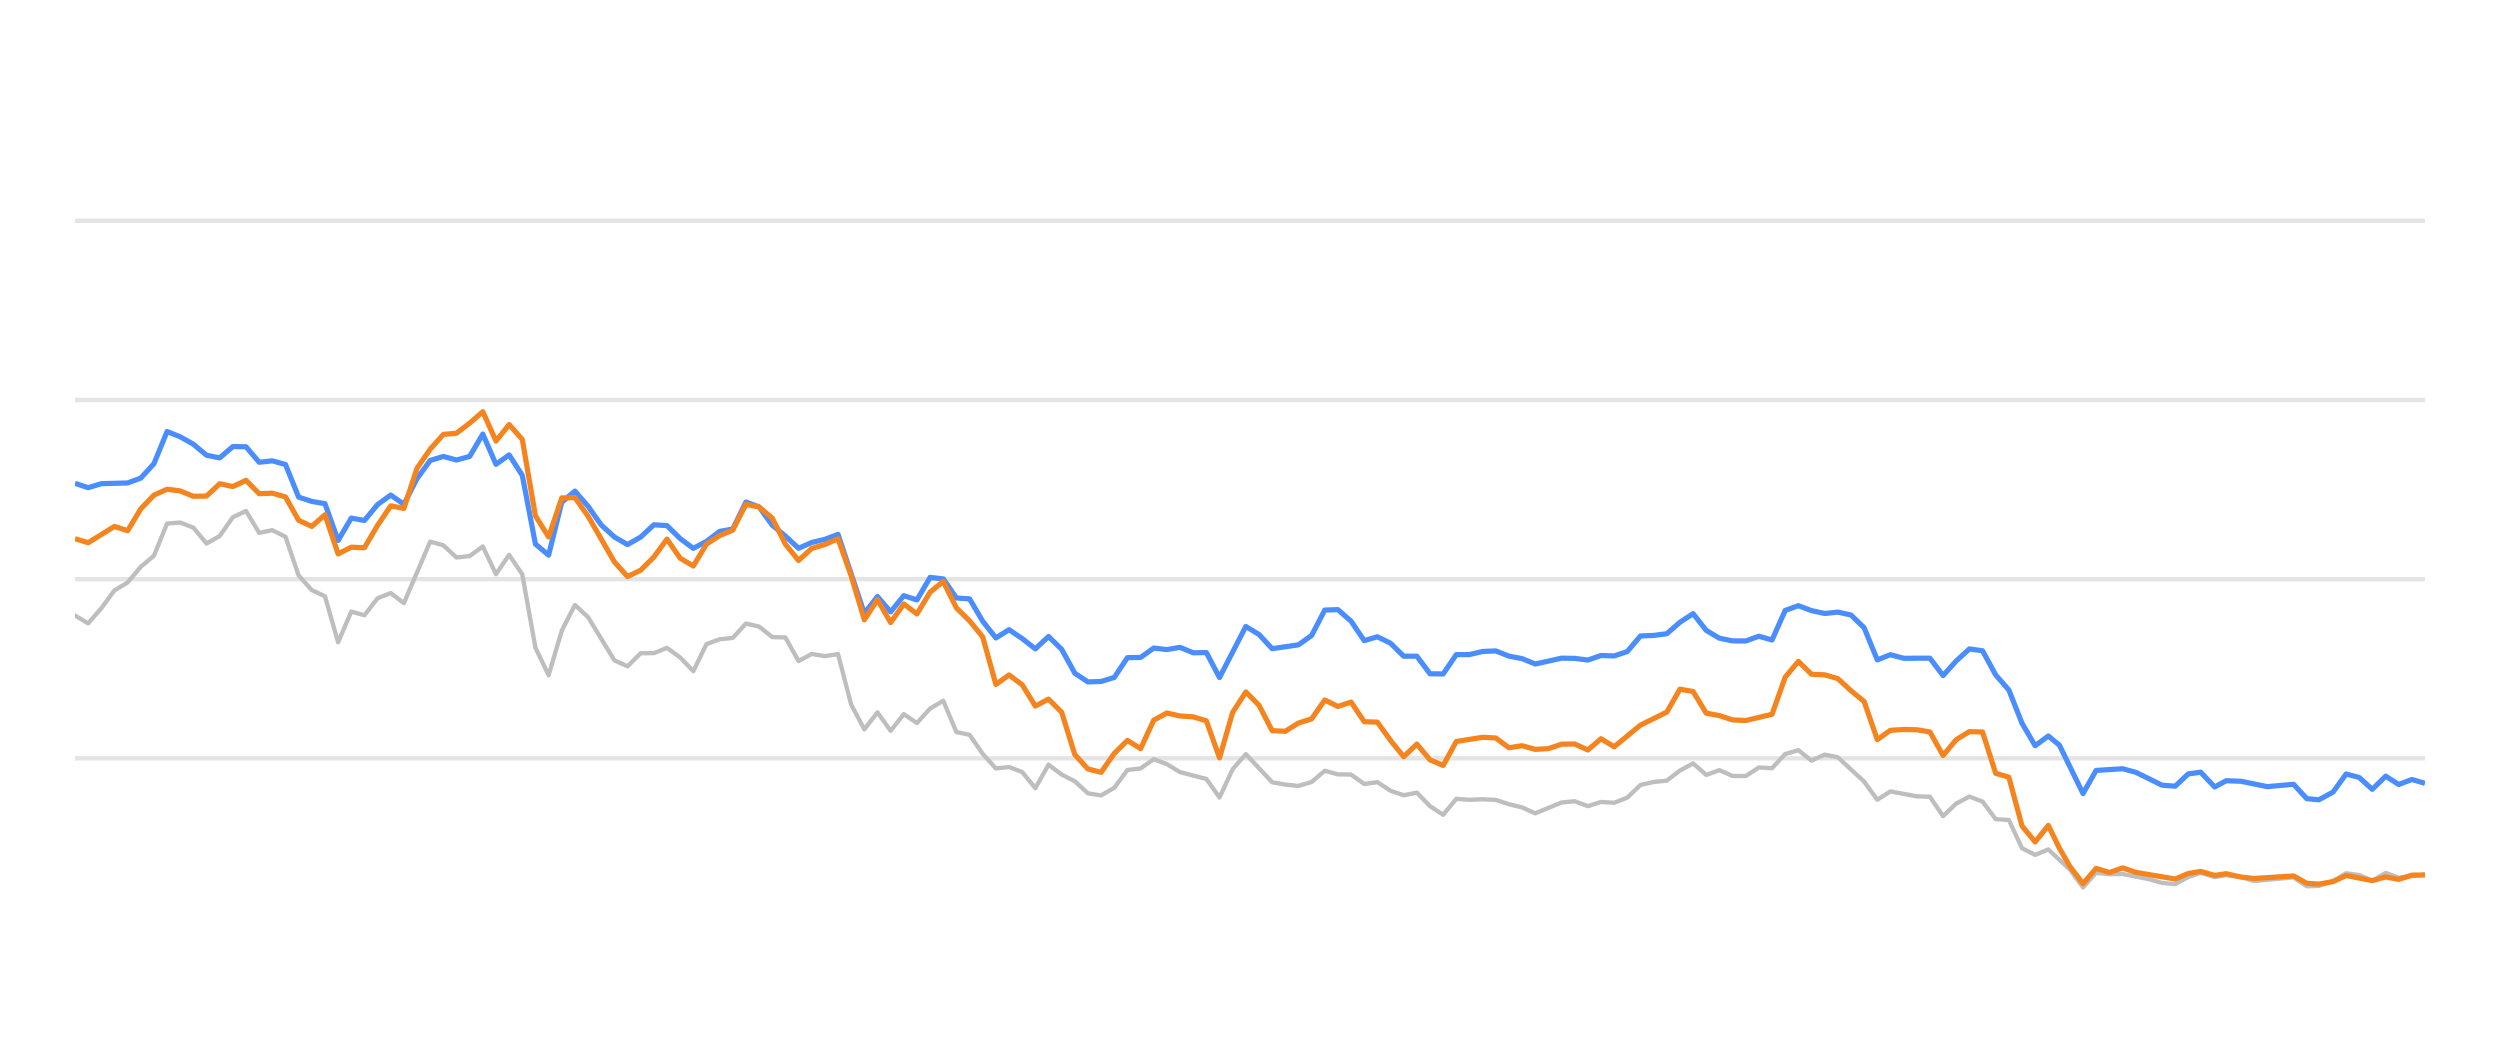
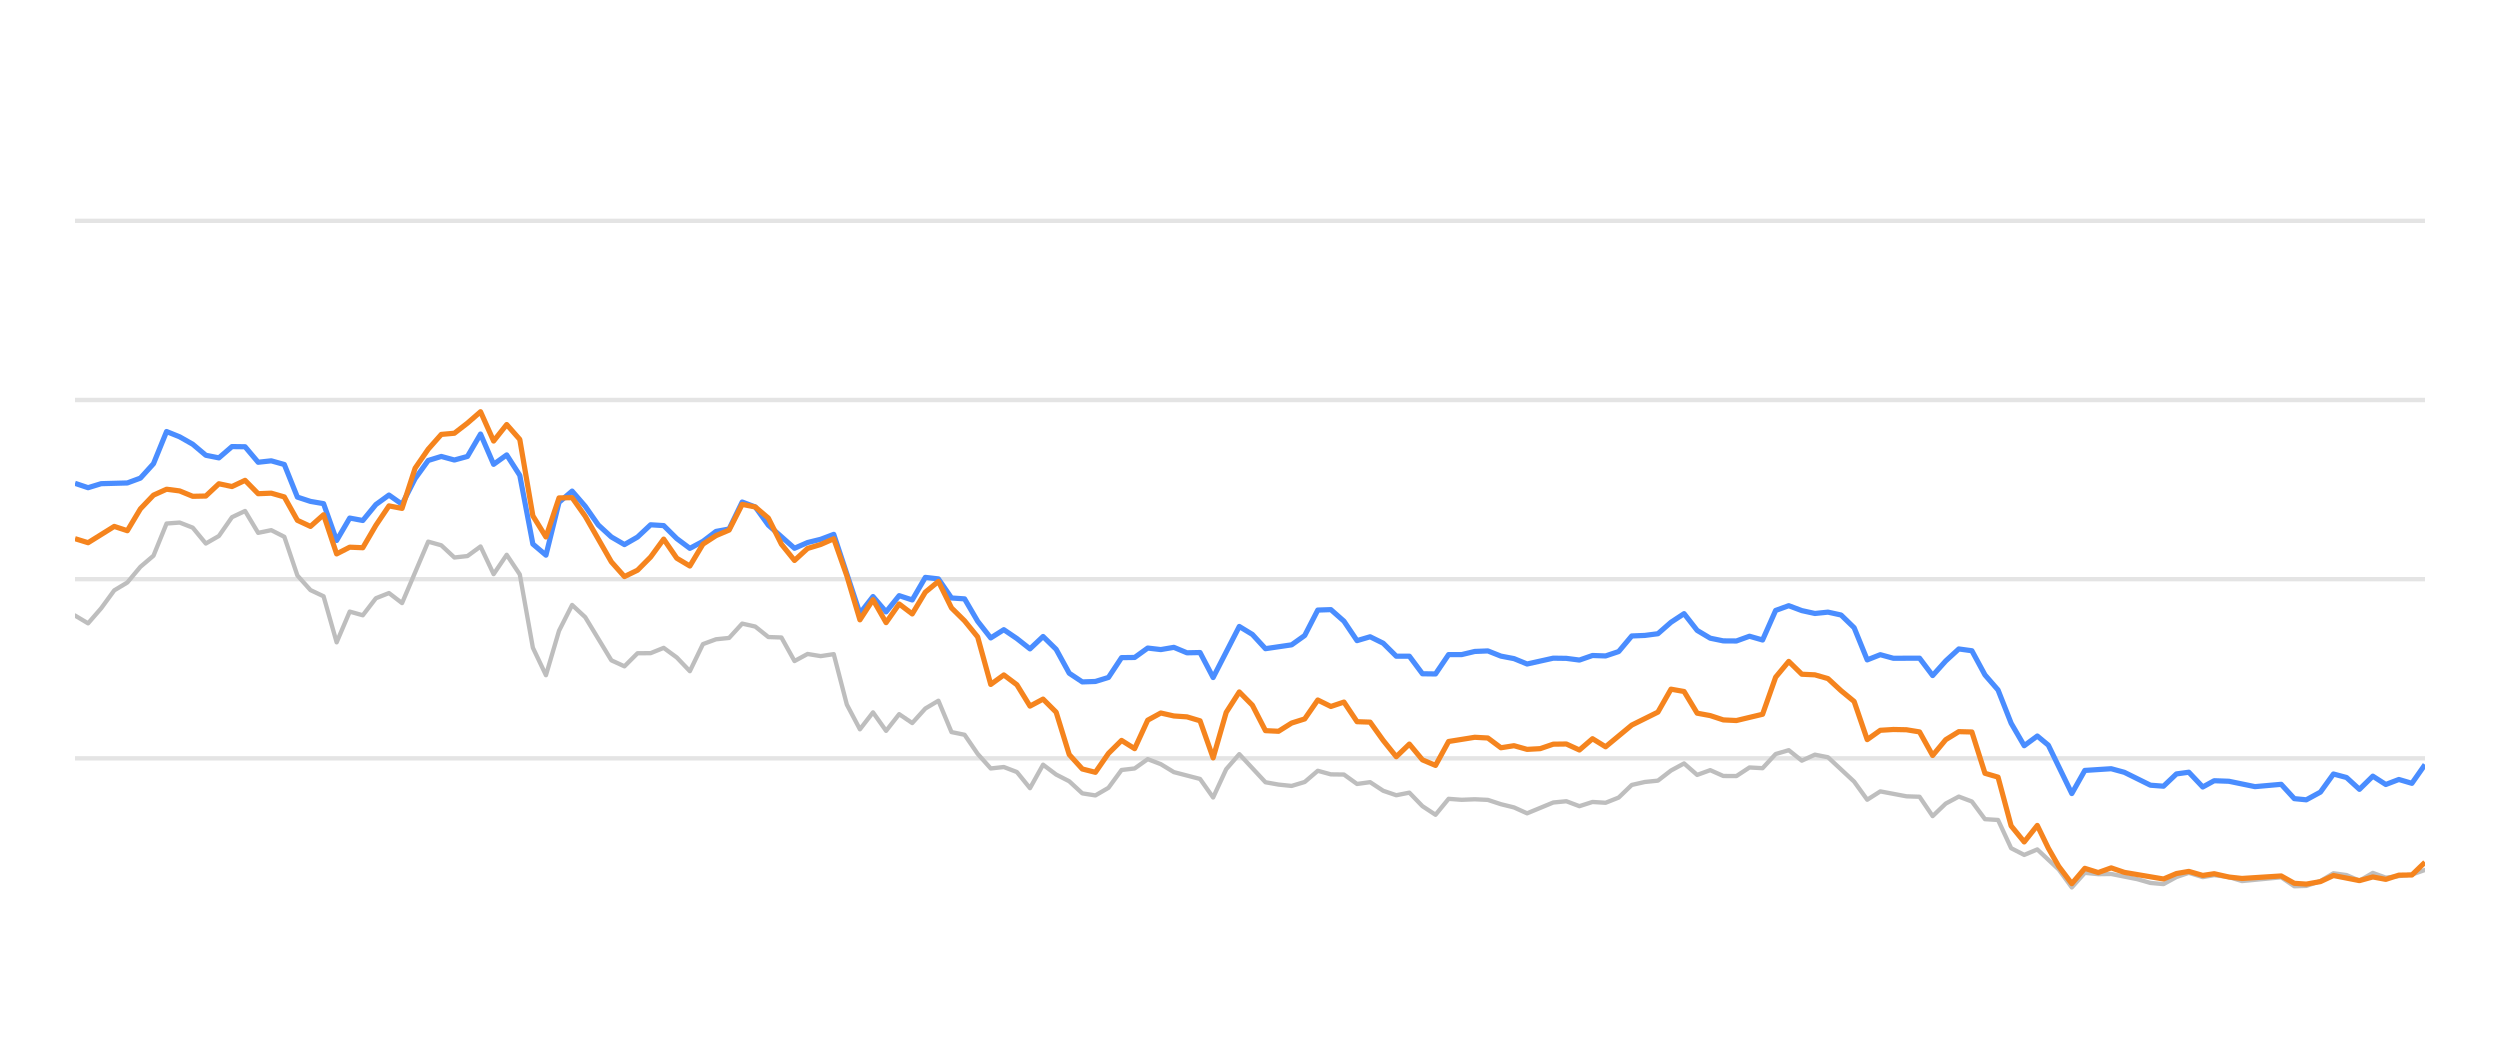
<svg xmlns="http://www.w3.org/2000/svg" width="288pt" height="120pt" viewBox="0 0 288 120" version="1.1">
  <defs>
    <style type="text/css">*{stroke-linejoin: round; stroke-linecap: butt}</style>
  </defs>
  <g id="figure_1">
    <g id="patch_1">
      <path d="M 0 120  L 288 120  L 288 0  L 0 0  L 0 120  z " style="fill: none; opacity: 0" />
    </g>
    <g id="axes_1">
      <g id="patch_2">
        <path d="M 8.64 108  L 279.36 108  L 279.36 4.8  L 8.64 4.8  L 8.64 108  z " style="fill: none" />
      </g>
      <g id="matplotlib.axis_1" />
      <g id="matplotlib.axis_2" />
      <g id="line2d_1">
-         <path d="M 8.64 87.36  L 279.36 87.36  " clip-path="url(#p325b5abcdd)" style="fill: none; stroke: #b2b2b2; stroke-opacity: 0.35; stroke-width: 0.5; stroke-linecap: square" />
+         <path d="M 8.64 87.36  L 279.36 87.36  " clip-path="url(#p4ce2af1efd)" style="fill: none; stroke: #b2b2b2; stroke-opacity: 0.35; stroke-width: 0.5; stroke-linecap: square" />
      </g>
      <g id="line2d_2">
-         <path d="M 8.64 66.72  L 279.36 66.72  " clip-path="url(#p325b5abcdd)" style="fill: none; stroke: #b2b2b2; stroke-opacity: 0.35; stroke-width: 0.5; stroke-linecap: square" />
+         <path d="M 8.64 66.72  L 279.36 66.72  " clip-path="url(#p4ce2af1efd)" style="fill: none; stroke: #b2b2b2; stroke-opacity: 0.35; stroke-width: 0.5; stroke-linecap: square" />
      </g>
      <g id="line2d_3">
-         <path d="M 8.64 46.08  L 279.36 46.08  " clip-path="url(#p325b5abcdd)" style="fill: none; stroke: #b2b2b2; stroke-opacity: 0.35; stroke-width: 0.5; stroke-linecap: square" />
+         <path d="M 8.64 46.08  L 279.36 46.08  " clip-path="url(#p4ce2af1efd)" style="fill: none; stroke: #b2b2b2; stroke-opacity: 0.35; stroke-width: 0.5; stroke-linecap: square" />
      </g>
      <g id="line2d_4">
-         <path d="M 8.64 25.44  L 279.36 25.44  " clip-path="url(#p325b5abcdd)" style="fill: none; stroke: #b2b2b2; stroke-opacity: 0.35; stroke-width: 0.5; stroke-linecap: square" />
+         <path d="M 8.64 25.44  L 279.36 25.44  " clip-path="url(#p4ce2af1efd)" style="fill: none; stroke: #b2b2b2; stroke-opacity: 0.35; stroke-width: 0.5; stroke-linecap: square" />
      </g>
      <g id="line2d_5">
-         <path d="M 8.64 70.91  L 10.155 71.808  L 11.671 70.074  L 13.186 68.01  L 14.702 67.102  L 16.217 65.296  L 17.733 64.016  L 19.248 60.311  L 20.764 60.198  L 22.279 60.786  L 23.795 62.613  L 25.31 61.746  L 26.826 59.579  L 28.341 58.866  L 29.857 61.385  L 31.372 61.075  L 32.888 61.839  L 34.403 66.297  L 35.919 67.979  L 37.434 68.691  L 38.95 73.996  L 40.465 70.456  L 41.981 70.879  L 43.496 68.918  L 45.012 68.32  L 46.527 69.475  L 49.558 62.396  L 51.074 62.819  L 52.589 64.223  L 54.105 64.057  L 55.62 62.953  L 57.136 66.142  L 58.651 63.913  L 60.167 66.173  L 61.682 74.615  L 63.198 77.783  L 64.713 72.664  L 66.229 69.692  L 67.744 71.096  L 70.775 76.07  L 72.291 76.761  L 73.806 75.255  L 75.322 75.244  L 76.837 74.635  L 78.353 75.74  L 79.868 77.319  L 81.384 74.202  L 82.899 73.645  L 84.415 73.49  L 85.93 71.839  L 87.446 72.179  L 88.961 73.387  L 90.477 73.438  L 91.992 76.152  L 93.508 75.337  L 95.023 75.585  L 96.539 75.358  L 98.054 81.168  L 99.57 84.016  L 101.085 82.066  L 102.601 84.192  L 104.116 82.272  L 105.632 83.294  L 107.147 81.622  L 108.663 80.724  L 110.178 84.336  L 111.694 84.646  L 113.209 86.844  L 114.725 88.526  L 116.24 88.361  L 117.756 88.939  L 119.271 90.797  L 120.787 88.093  L 122.302 89.228  L 123.818 90.002  L 125.333 91.395  L 126.848 91.632  L 128.364 90.755  L 129.879 88.702  L 131.395 88.526  L 132.91 87.453  L 134.426 88.031  L 135.941 88.949  L 138.972 89.734  L 140.488 91.87  L 142.003 88.609  L 143.519 86.875  L 146.55 90.115  L 148.065 90.384  L 149.581 90.539  L 151.096 90.084  L 152.612 88.794  L 154.127 89.207  L 155.643 89.228  L 157.158 90.312  L 158.674 90.105  L 160.189 91.096  L 161.705 91.612  L 163.22 91.313  L 164.736 92.871  L 166.251 93.862  L 167.767 92.025  L 169.282 92.138  L 170.798 92.076  L 172.313 92.148  L 173.829 92.644  L 175.344 93.015  L 176.86 93.696  L 179.891 92.448  L 181.406 92.303  L 182.922 92.871  L 184.437 92.386  L 185.953 92.479  L 187.468 91.88  L 188.984 90.425  L 190.499 90.084  L 192.015 89.93  L 193.53 88.764  L 195.046 87.948  L 196.561 89.269  L 198.077 88.722  L 199.592 89.393  L 201.108 89.403  L 202.623 88.413  L 204.139 88.495  L 205.654 86.865  L 207.17 86.421  L 208.685 87.628  L 210.201 86.937  L 211.716 87.236  L 214.747 90.043  L 216.263 92.128  L 217.778 91.168  L 220.809 91.736  L 222.325 91.787  L 223.84 94.016  L 225.356 92.572  L 226.871 91.767  L 228.387 92.334  L 229.902 94.367  L 231.418 94.46  L 232.933 97.711  L 234.449 98.485  L 235.964 97.855  L 238.448 100.167  L 239.963 102.231  L 241.472 100.549  L 243.022 100.704  L 244.525 100.683  L 247.561 101.282  L 249.071 101.715  L 250.586 101.849  L 252.083 101.034  L 253.519 100.549  L 255.132 101.044  L 256.457 100.817  L 258.16 101.034  L 259.674 101.498  L 264.22 101.065  L 265.74 102.097  L 267.127 102.056  L 268.765 101.498  L 270.274 100.601  L 271.787 100.807  L 273.284 101.457  L 274.834 100.559  L 276.334 101.106  L 279.36 100.745  L 279.36 100.745  " clip-path="url(#p325b5abcdd)" style="fill: none; stroke: #bebebe; stroke-width: 0.5; stroke-linecap: round" />
+         <path d="M 8.64 70.91  L 10.147 71.808  L 11.654 70.074  L 13.161 68.01  L 14.668 67.102  L 16.175 65.296  L 17.682 64.016  L 19.189 60.311  L 20.696 60.198  L 22.203 60.786  L 23.71 62.613  L 25.217 61.746  L 26.724 59.579  L 28.232 58.866  L 29.739 61.385  L 31.246 61.075  L 32.753 61.839  L 34.26 66.297  L 35.767 67.979  L 37.274 68.691  L 38.781 73.996  L 40.288 70.456  L 41.795 70.879  L 43.302 68.918  L 44.809 68.32  L 46.316 69.475  L 49.33 62.396  L 50.837 62.819  L 52.344 64.223  L 53.851 64.057  L 55.358 62.953  L 56.865 66.142  L 58.372 63.913  L 59.879 66.173  L 61.386 74.615  L 62.893 77.783  L 64.4 72.664  L 65.907 69.692  L 67.415 71.096  L 70.429 76.07  L 71.936 76.761  L 73.443 75.255  L 74.95 75.244  L 76.457 74.635  L 77.964 75.74  L 79.471 77.319  L 80.978 74.202  L 82.485 73.645  L 83.992 73.49  L 85.499 71.839  L 87.006 72.179  L 88.513 73.387  L 90.02 73.438  L 91.527 76.152  L 93.034 75.337  L 94.541 75.585  L 96.048 75.358  L 97.555 81.168  L 99.062 84.016  L 100.569 82.066  L 102.076 84.192  L 103.583 82.272  L 105.09 83.294  L 106.598 81.622  L 108.105 80.724  L 109.612 84.336  L 111.119 84.646  L 112.626 86.844  L 114.133 88.526  L 115.64 88.361  L 117.147 88.939  L 118.654 90.797  L 120.161 88.093  L 121.668 89.228  L 123.175 90.002  L 124.682 91.395  L 126.189 91.632  L 127.696 90.755  L 129.203 88.702  L 130.71 88.526  L 132.217 87.453  L 133.724 88.031  L 135.231 88.949  L 138.245 89.734  L 139.752 91.87  L 141.259 88.609  L 142.766 86.875  L 145.781 90.115  L 147.288 90.384  L 148.795 90.539  L 150.302 90.084  L 151.809 88.794  L 153.316 89.207  L 154.823 89.228  L 156.33 90.312  L 157.837 90.105  L 159.344 91.096  L 160.851 91.612  L 162.358 91.313  L 163.865 92.871  L 165.372 93.862  L 166.879 92.025  L 168.386 92.138  L 169.893 92.076  L 171.4 92.148  L 172.907 92.644  L 174.414 93.015  L 175.921 93.696  L 178.935 92.448  L 180.442 92.303  L 181.949 92.871  L 183.457 92.386  L 184.964 92.479  L 186.471 91.88  L 187.978 90.425  L 189.485 90.084  L 190.992 89.93  L 192.499 88.764  L 194.006 87.948  L 195.513 89.269  L 197.02 88.722  L 198.527 89.393  L 200.034 89.403  L 201.541 88.413  L 203.048 88.495  L 204.555 86.865  L 206.062 86.421  L 207.569 87.628  L 209.076 86.937  L 210.583 87.236  L 213.597 90.043  L 215.104 92.128  L 216.611 91.168  L 219.625 91.736  L 221.132 91.787  L 222.64 94.016  L 224.147 92.572  L 225.654 91.767  L 227.161 92.334  L 228.668 94.367  L 230.175 94.46  L 231.682 97.711  L 233.189 98.485  L 234.696 97.855  L 237.166 100.167  L 238.672 102.231  L 240.173 100.549  L 241.714 100.704  L 243.209 100.683  L 246.228 101.282  L 247.73 101.715  L 249.236 101.849  L 250.725 101.034  L 252.153 100.549  L 253.757 101.044  L 255.074 100.817  L 256.768 101.034  L 258.273 101.498  L 262.794 101.065  L 264.305 102.097  L 265.685 102.056  L 267.314 101.498  L 268.814 100.601  L 270.319 100.807  L 271.808 101.457  L 273.349 100.559  L 274.841 101.106  L 277.85 100.745  L 279.36 100.219  L 279.36 100.219  " clip-path="url(#p4ce2af1efd)" style="fill: none; stroke: #bebebe; stroke-width: 0.5; stroke-linecap: round" />
      </g>
      <g id="line2d_6">
-         <path d="M 8.64 55.678  L 10.155 56.183  L 11.671 55.719  L 14.702 55.636  L 16.217 55.079  L 17.733 53.418  L 19.248 49.713  L 20.764 50.322  L 22.279 51.178  L 23.795 52.447  L 25.31 52.747  L 26.826 51.446  L 28.341 51.467  L 29.857 53.252  L 31.372 53.087  L 32.888 53.51  L 34.403 57.267  L 35.919 57.762  L 37.434 58.02  L 38.95 62.262  L 40.465 59.682  L 41.981 59.96  L 43.496 58.123  L 45.012 57.03  L 46.527 58.092  L 48.043 55.131  L 49.558 53.046  L 51.074 52.582  L 52.589 52.994  L 54.105 52.582  L 55.62 50.002  L 57.136 53.49  L 58.651 52.406  L 60.167 54.759  L 61.682 62.675  L 63.198 63.954  L 64.713 57.865  L 66.229 56.575  L 67.744 58.32  L 69.26 60.476  L 70.775 61.859  L 72.291 62.736  L 73.806 61.87  L 75.322 60.456  L 76.837 60.549  L 78.353 62.045  L 79.868 63.17  L 81.384 62.365  L 82.899 61.219  L 84.415 60.941  L 85.93 57.834  L 87.446 58.402  L 88.961 60.497  L 90.477 61.756  L 91.992 63.16  L 93.508 62.499  L 95.023 62.128  L 96.539 61.56  L 99.57 70.662  L 101.085 68.722  L 102.601 70.487  L 104.116 68.619  L 105.632 69.114  L 107.147 66.514  L 108.663 66.689  L 110.178 68.887  L 111.694 68.99  L 113.209 71.57  L 114.725 73.49  L 116.24 72.54  L 117.756 73.562  L 119.271 74.749  L 120.787 73.325  L 122.302 74.801  L 123.818 77.556  L 125.333 78.557  L 126.848 78.505  L 128.364 78.041  L 129.879 75.76  L 131.395 75.74  L 132.91 74.656  L 134.426 74.832  L 135.941 74.574  L 137.457 75.203  L 138.972 75.172  L 140.488 78.051  L 143.519 72.169  L 145.034 73.087  L 146.55 74.728  L 149.581 74.285  L 151.096 73.211  L 152.612 70.28  L 154.127 70.229  L 155.643 71.56  L 157.158 73.8  L 158.674 73.356  L 160.189 74.099  L 161.705 75.595  L 163.22 75.595  L 164.736 77.618  L 166.251 77.639  L 167.767 75.409  L 169.282 75.409  L 170.798 75.048  L 172.313 74.986  L 173.829 75.585  L 175.344 75.874  L 176.86 76.493  L 179.891 75.822  L 181.406 75.843  L 182.922 76.039  L 184.437 75.513  L 185.953 75.564  L 187.468 75.059  L 188.984 73.263  L 190.499 73.201  L 192.015 73.005  L 193.53 71.684  L 195.046 70.693  L 196.561 72.623  L 198.077 73.521  L 199.592 73.83  L 201.108 73.841  L 202.623 73.294  L 204.139 73.727  L 205.654 70.322  L 207.17 69.775  L 208.685 70.342  L 210.201 70.673  L 211.716 70.518  L 213.232 70.848  L 214.747 72.313  L 216.263 76.018  L 217.778 75.42  L 219.294 75.833  L 222.325 75.822  L 223.84 77.824  L 225.356 76.142  L 226.871 74.759  L 228.387 74.966  L 229.902 77.752  L 231.418 79.486  L 232.933 83.315  L 234.449 85.905  L 235.964 84.79  L 237.243 85.843  L 239.963 91.416  L 241.472 88.753  L 244.525 88.557  L 246.049 88.97  L 249.071 90.456  L 250.586 90.57  L 252.083 89.156  L 253.519 88.96  L 255.132 90.662  L 256.457 89.94  L 258.16 90.002  L 261.181 90.621  L 264.22 90.353  L 265.74 92.004  L 267.127 92.138  L 268.765 91.251  L 270.274 89.166  L 271.787 89.568  L 273.284 90.931  L 274.834 89.414  L 276.334 90.373  L 277.853 89.796  L 279.36 90.239  L 279.36 90.239  " clip-path="url(#p325b5abcdd)" style="fill: none; stroke: #4a8dff; stroke-width: 0.6" />
+         <path d="M 8.64 55.678  L 10.147 56.183  L 11.654 55.719  L 14.668 55.636  L 16.175 55.079  L 17.682 53.418  L 19.189 49.713  L 20.696 50.322  L 22.203 51.178  L 23.71 52.447  L 25.217 52.747  L 26.724 51.446  L 28.232 51.467  L 29.739 53.252  L 31.246 53.087  L 32.753 53.51  L 34.26 57.267  L 35.767 57.762  L 37.274 58.02  L 38.781 62.262  L 40.288 59.682  L 41.795 59.96  L 43.302 58.123  L 44.809 57.03  L 46.316 58.092  L 47.823 55.131  L 49.33 53.046  L 50.837 52.582  L 52.344 52.994  L 53.851 52.582  L 55.358 50.002  L 56.865 53.49  L 58.372 52.406  L 59.879 54.759  L 61.386 62.675  L 62.893 63.954  L 64.4 57.865  L 65.907 56.575  L 67.415 58.32  L 68.922 60.476  L 70.429 61.859  L 71.936 62.736  L 73.443 61.87  L 74.95 60.456  L 76.457 60.549  L 77.964 62.045  L 79.471 63.17  L 80.978 62.365  L 82.485 61.219  L 83.992 60.941  L 85.499 57.834  L 87.006 58.402  L 88.513 60.497  L 91.527 63.16  L 93.034 62.499  L 94.541 62.128  L 96.048 61.56  L 99.062 70.662  L 100.569 68.722  L 102.076 70.487  L 103.583 68.619  L 105.09 69.114  L 106.598 66.514  L 108.105 66.689  L 109.612 68.887  L 111.119 68.99  L 112.626 71.57  L 114.133 73.49  L 115.64 72.54  L 117.147 73.562  L 118.654 74.749  L 120.161 73.325  L 121.668 74.801  L 123.175 77.556  L 124.682 78.557  L 126.189 78.505  L 127.696 78.041  L 129.203 75.76  L 130.71 75.74  L 132.217 74.656  L 133.724 74.832  L 135.231 74.574  L 136.738 75.203  L 138.245 75.172  L 139.752 78.051  L 142.766 72.169  L 144.274 73.087  L 145.781 74.728  L 148.795 74.285  L 150.302 73.211  L 151.809 70.28  L 153.316 70.229  L 154.823 71.56  L 156.33 73.8  L 157.837 73.356  L 159.344 74.099  L 160.851 75.595  L 162.358 75.595  L 163.865 77.618  L 165.372 77.639  L 166.879 75.409  L 168.386 75.409  L 169.893 75.048  L 171.4 74.986  L 172.907 75.585  L 174.414 75.874  L 175.921 76.493  L 178.935 75.822  L 180.442 75.843  L 181.949 76.039  L 183.457 75.513  L 184.964 75.564  L 186.471 75.059  L 187.978 73.263  L 189.485 73.201  L 190.992 73.005  L 192.499 71.684  L 194.006 70.693  L 195.513 72.623  L 197.02 73.521  L 198.527 73.83  L 200.034 73.841  L 201.541 73.294  L 203.048 73.727  L 204.555 70.322  L 206.062 69.775  L 207.569 70.342  L 209.076 70.673  L 210.583 70.518  L 212.09 70.848  L 213.597 72.313  L 215.104 76.018  L 216.611 75.42  L 218.118 75.833  L 221.132 75.822  L 222.64 77.824  L 224.147 76.142  L 225.654 74.759  L 227.161 74.966  L 228.668 77.752  L 230.175 79.486  L 231.682 83.315  L 233.189 85.905  L 234.696 84.79  L 235.968 85.843  L 238.672 91.416  L 240.173 88.753  L 243.209 88.557  L 244.724 88.97  L 247.73 90.456  L 249.236 90.57  L 250.725 89.156  L 252.153 88.96  L 253.757 90.662  L 255.074 89.94  L 256.768 90.002  L 259.772 90.621  L 262.794 90.353  L 264.305 92.004  L 265.685 92.138  L 267.314 91.251  L 268.814 89.166  L 270.319 89.568  L 271.808 90.931  L 273.349 89.414  L 274.841 90.373  L 276.351 89.796  L 277.85 90.239  L 279.36 88.082  L 279.36 88.082  " clip-path="url(#p4ce2af1efd)" style="fill: none; stroke: #4a8dff; stroke-width: 0.6" />
      </g>
      <g id="line2d_7">
-         <path d="M 8.64 62.055  L 10.155 62.52  L 13.186 60.642  L 14.702 61.137  L 16.217 58.619  L 17.733 57.04  L 19.248 56.359  L 20.764 56.555  L 22.279 57.174  L 23.795 57.143  L 25.31 55.729  L 26.826 56.049  L 28.341 55.337  L 29.857 56.875  L 31.372 56.813  L 32.888 57.246  L 34.403 59.94  L 35.919 60.642  L 37.434 59.3  L 38.95 63.81  L 40.465 63.036  L 41.981 63.098  L 43.496 60.518  L 45.012 58.278  L 46.527 58.567  L 48.043 53.934  L 49.558 51.746  L 51.074 50.043  L 52.589 49.909  L 54.105 48.743  L 55.62 47.432  L 57.136 50.807  L 58.651 48.908  L 60.167 50.621  L 61.682 59.424  L 63.198 61.859  L 64.713 57.36  L 66.229 57.329  L 67.744 59.465  L 70.775 64.728  L 72.291 66.421  L 73.806 65.688  L 75.322 64.171  L 76.837 62.107  L 78.353 64.305  L 79.868 65.203  L 81.384 62.685  L 82.899 61.704  L 84.415 61.065  L 85.93 58.103  L 87.446 58.402  L 88.961 59.682  L 90.477 62.695  L 91.992 64.563  L 93.508 63.18  L 95.023 62.726  L 96.539 62.066  L 98.054 66.338  L 99.57 71.405  L 101.085 69.083  L 102.601 71.725  L 104.116 69.579  L 105.632 70.724  L 107.147 68.216  L 108.663 66.978  L 110.178 70.033  L 111.694 71.519  L 113.209 73.376  L 114.725 78.846  L 116.24 77.752  L 117.756 78.887  L 119.271 81.343  L 120.787 80.538  L 122.302 82.045  L 123.818 86.927  L 125.333 88.588  L 126.848 88.97  L 128.364 86.792  L 129.879 85.296  L 131.395 86.245  L 132.91 82.964  L 134.426 82.138  L 135.941 82.479  L 137.457 82.582  L 138.972 83.036  L 140.488 87.308  L 142.003 82.066  L 143.519 79.713  L 145.034 81.24  L 146.55 84.171  L 148.065 84.243  L 149.581 83.294  L 151.096 82.819  L 152.612 80.642  L 154.127 81.385  L 155.643 80.879  L 157.158 83.139  L 158.674 83.191  L 160.189 85.296  L 161.705 87.174  L 163.22 85.719  L 164.736 87.535  L 166.251 88.175  L 167.767 85.42  L 170.798 84.935  L 172.313 85.017  L 173.829 86.142  L 175.344 85.905  L 176.86 86.328  L 178.375 86.245  L 179.891 85.729  L 181.406 85.709  L 182.922 86.4  L 184.437 85.1  L 185.953 86.029  L 188.984 83.531  L 192.015 82.035  L 193.53 79.393  L 195.046 79.661  L 196.561 82.159  L 198.077 82.437  L 199.592 82.933  L 201.108 83.005  L 204.139 82.283  L 205.654 78.01  L 207.17 76.194  L 208.685 77.67  L 210.201 77.742  L 211.716 78.175  L 213.232 79.568  L 214.747 80.807  L 216.263 85.203  L 217.778 84.13  L 219.294 84.037  L 220.809 84.068  L 222.325 84.316  L 223.84 87.03  L 225.356 85.213  L 226.871 84.285  L 228.387 84.326  L 229.902 89.083  L 231.418 89.527  L 232.933 95.141  L 234.449 96.989  L 235.964 95.09  L 237.243 97.711  L 238.448 99.806  L 239.963 101.798  L 241.472 100.033  L 243.022 100.518  L 244.525 99.981  L 246.049 100.497  L 250.586 101.261  L 252.083 100.632  L 253.519 100.384  L 255.132 100.848  L 256.457 100.652  L 258.16 101.034  L 259.674 101.199  L 264.22 100.91  L 265.74 101.756  L 267.127 101.849  L 268.765 101.56  L 270.274 100.859  L 273.284 101.447  L 274.834 101.024  L 276.334 101.302  L 277.853 100.817  L 279.36 100.797  L 279.36 100.797  " clip-path="url(#p325b5abcdd)" style="fill: none; stroke: #f5841e; stroke-width: 0.6" />
+         <path d="M 8.64 62.055  L 10.147 62.52  L 13.161 60.642  L 14.668 61.137  L 16.175 58.619  L 17.682 57.04  L 19.189 56.359  L 20.696 56.555  L 22.203 57.174  L 23.71 57.143  L 25.217 55.729  L 26.724 56.049  L 28.232 55.337  L 29.739 56.875  L 31.246 56.813  L 32.753 57.246  L 34.26 59.94  L 35.767 60.642  L 37.274 59.3  L 38.781 63.81  L 40.288 63.036  L 41.795 63.098  L 43.302 60.518  L 44.809 58.278  L 46.316 58.567  L 47.823 53.934  L 49.33 51.746  L 50.837 50.043  L 52.344 49.909  L 53.851 48.743  L 55.358 47.432  L 56.865 50.807  L 58.372 48.908  L 59.879 50.621  L 61.386 59.424  L 62.893 61.859  L 64.4 57.36  L 65.907 57.329  L 67.415 59.465  L 70.429 64.728  L 71.936 66.421  L 73.443 65.688  L 74.95 64.171  L 76.457 62.107  L 77.964 64.305  L 79.471 65.203  L 80.978 62.685  L 82.485 61.704  L 83.992 61.065  L 85.499 58.103  L 87.006 58.402  L 88.513 59.682  L 90.02 62.695  L 91.527 64.563  L 93.034 63.18  L 94.541 62.726  L 96.048 62.066  L 97.555 66.338  L 99.062 71.405  L 100.569 69.083  L 102.076 71.725  L 103.583 69.579  L 105.09 70.724  L 106.598 68.216  L 108.105 66.978  L 109.612 70.033  L 111.119 71.519  L 112.626 73.376  L 114.133 78.846  L 115.64 77.752  L 117.147 78.887  L 118.654 81.343  L 120.161 80.538  L 121.668 82.045  L 123.175 86.927  L 124.682 88.588  L 126.189 88.97  L 127.696 86.792  L 129.203 85.296  L 130.71 86.245  L 132.217 82.964  L 133.724 82.138  L 135.231 82.479  L 136.738 82.582  L 138.245 83.036  L 139.752 87.308  L 141.259 82.066  L 142.766 79.713  L 144.274 81.24  L 145.781 84.171  L 147.288 84.243  L 148.795 83.294  L 150.302 82.819  L 151.809 80.642  L 153.316 81.385  L 154.823 80.879  L 156.33 83.139  L 157.837 83.191  L 159.344 85.296  L 160.851 87.174  L 162.358 85.719  L 163.865 87.535  L 165.372 88.175  L 166.879 85.42  L 169.893 84.935  L 171.4 85.017  L 172.907 86.142  L 174.414 85.905  L 175.921 86.328  L 177.428 86.245  L 178.935 85.729  L 180.442 85.709  L 181.949 86.4  L 183.457 85.1  L 184.964 86.029  L 187.978 83.531  L 190.992 82.035  L 192.499 79.393  L 194.006 79.661  L 195.513 82.159  L 197.02 82.437  L 198.527 82.933  L 200.034 83.005  L 203.048 82.283  L 204.555 78.01  L 206.062 76.194  L 207.569 77.67  L 209.076 77.742  L 210.583 78.175  L 212.09 79.568  L 213.597 80.807  L 215.104 85.203  L 216.611 84.13  L 218.118 84.037  L 219.625 84.068  L 221.132 84.316  L 222.64 87.03  L 224.147 85.213  L 225.654 84.285  L 227.161 84.326  L 228.668 89.083  L 230.175 89.527  L 231.682 95.141  L 233.189 96.989  L 234.696 95.09  L 235.968 97.711  L 237.166 99.806  L 238.672 101.798  L 240.173 100.033  L 241.714 100.518  L 243.209 99.981  L 244.724 100.497  L 249.236 101.261  L 250.725 100.632  L 252.153 100.384  L 253.757 100.848  L 255.074 100.652  L 256.768 101.034  L 258.273 101.199  L 262.794 100.91  L 264.305 101.756  L 265.685 101.849  L 267.314 101.56  L 268.814 100.859  L 271.808 101.447  L 273.349 101.024  L 274.841 101.302  L 276.351 100.817  L 277.85 100.797  L 279.36 99.331  L 279.36 99.331  " clip-path="url(#p4ce2af1efd)" style="fill: none; stroke: #f5841e; stroke-width: 0.6" />
      </g>
    </g>
  </g>
  <defs>
-     <clipPath id="p325b5abcdd">
+     <clipPath id="p4ce2af1efd">
      <rect x="8.64" y="4.8" width="270.72" height="103.2" />
    </clipPath>
  </defs>
</svg>
